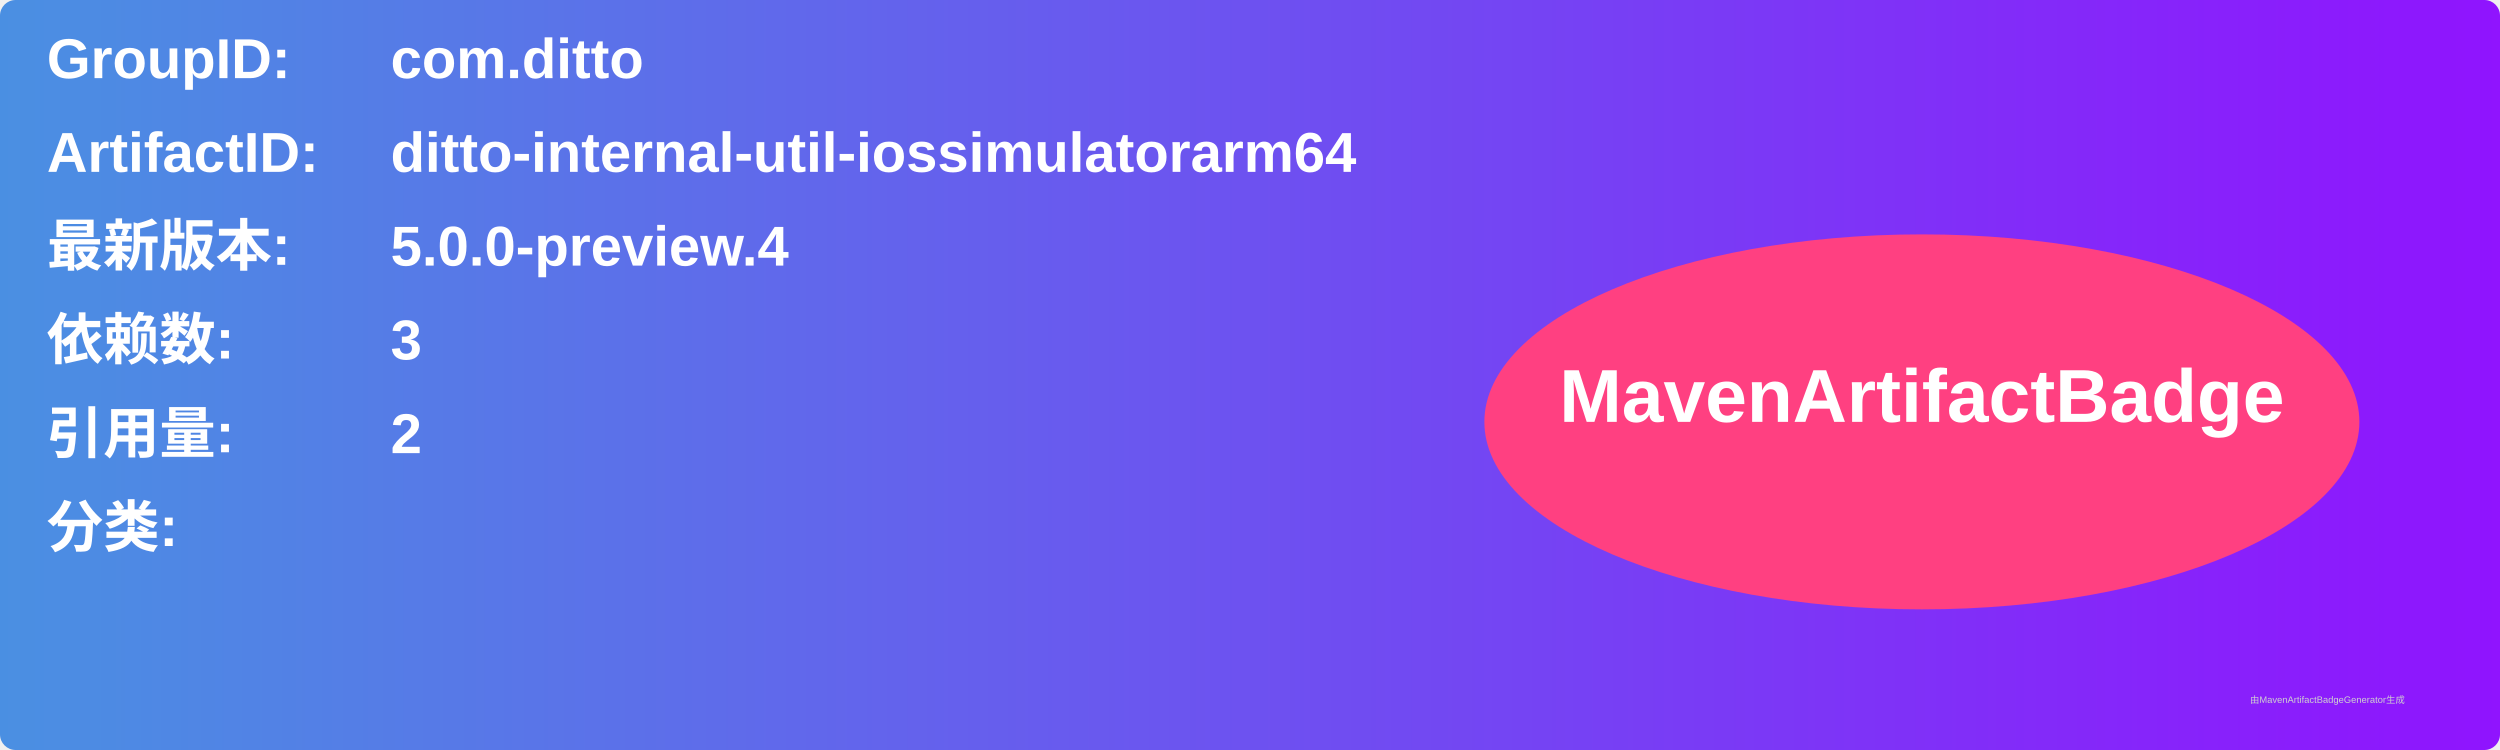
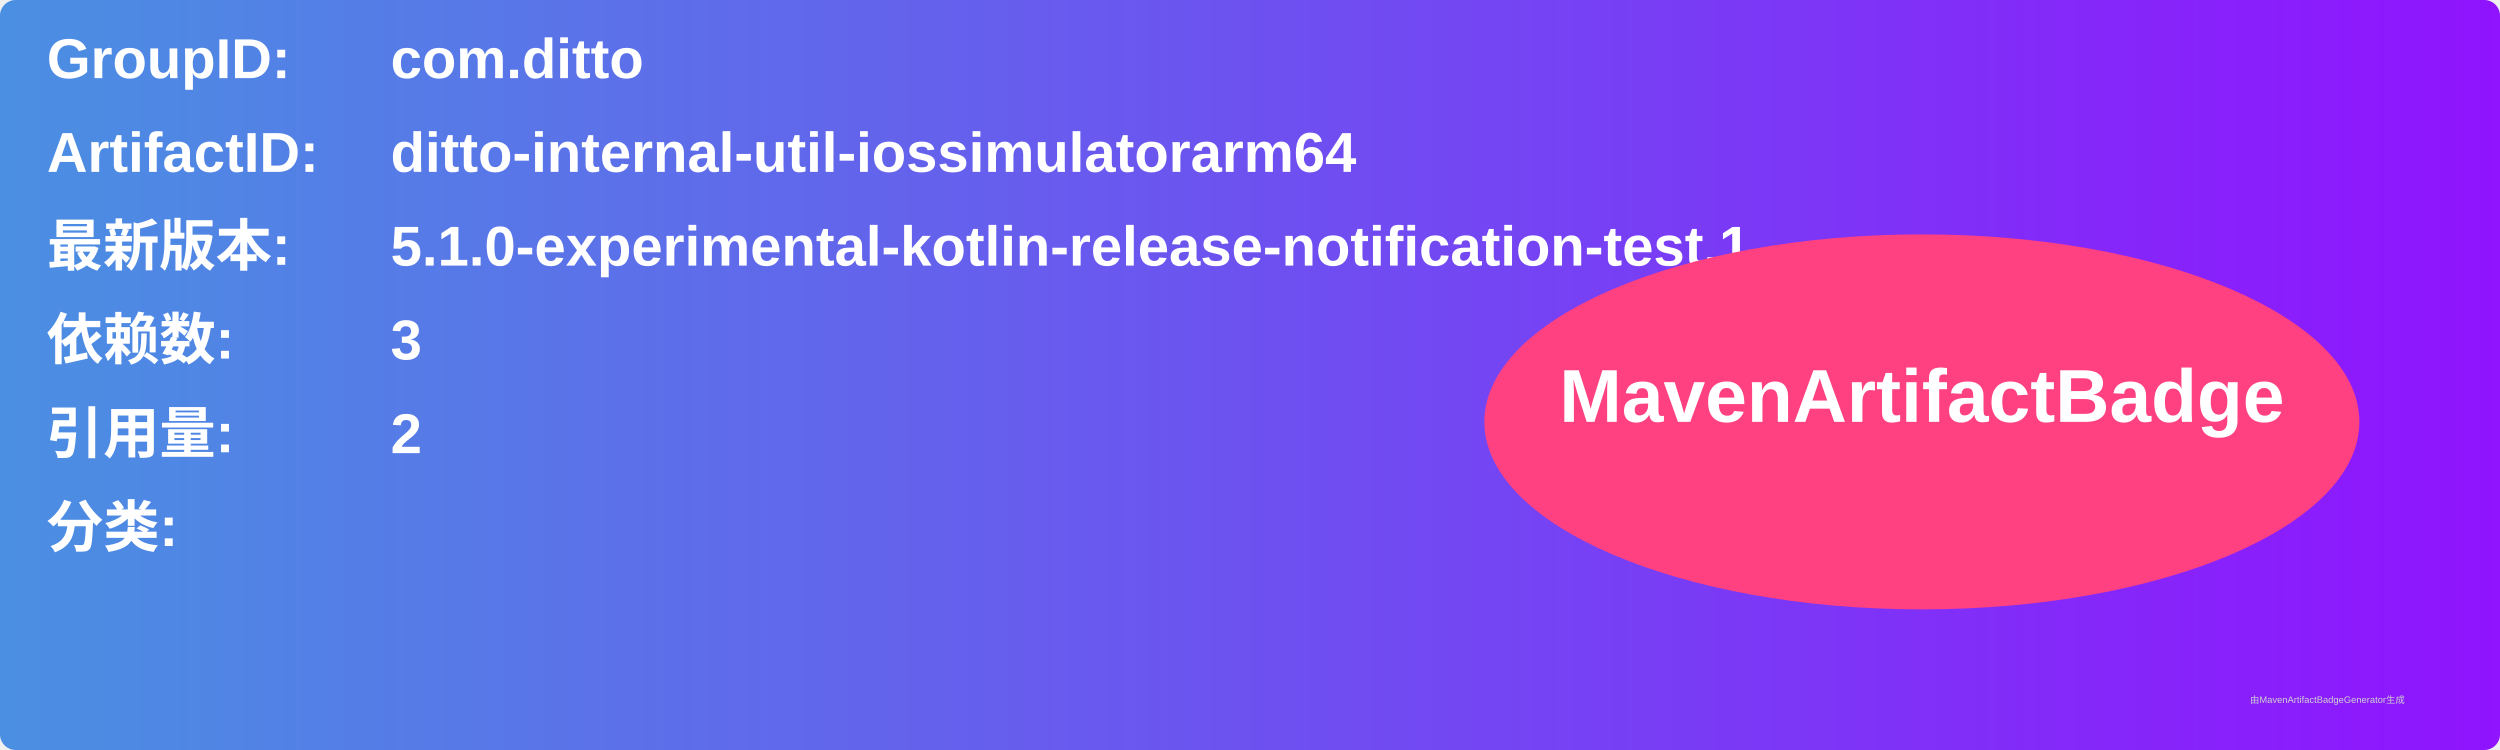
<svg xmlns="http://www.w3.org/2000/svg" width="800" height="240" viewBox="0 0 800 240">
  <linearGradient id="grad" x1="0%" y1="0%" x2="100%" y2="0%">
    <stop offset="0%" stop-color="#4a90e2" />
    <stop offset="100%" stop-color="#9013fe" />
  </linearGradient>
  <rect width="100%" height="100%" rx="5" ry="5" fill="url(#grad)" />
  <g transform="translate(15, 15)">
    <text x="0" y="10" font-family="Arial" font-size="18" fill="white" font-weight="bold" width="260">GroupID:</text>
    <text x="110" y="10" font-family="Arial" font-size="18" fill="white" font-weight="bold" width="460">com.ditto</text>
    <text x="0" y="40" font-family="Arial" font-size="18" fill="white" font-weight="bold" width="260">ArtifactID:</text>
    <text x="110" y="40" font-family="Arial" font-size="18" fill="white" font-weight="bold" width="460">ditto-internal-util-iossimulatorarm64</text>
    <text x="0" y="70" font-family="Arial" font-size="18" fill="white" font-weight="bold">最新版本:</text>
    <text x="110" y="70" font-family="Arial" font-size="18" fill="white" font-weight="bold">
-       <tspan font-weight="bold">5.0.0-preview.4</tspan>
+       <tspan font-weight="bold">5.1.0-experimental-kotlin-release-notification-test.1</tspan>
    </text>
    <text x="0" y="100" font-family="Arial" font-size="18" fill="white" font-weight="bold">依赖数: </text>
    <text x="110" y="100" font-family="Arial" font-size="18" fill="white">
      <tspan font-weight="bold">3</tspan>
    </text>
    <text x="0" y="130" font-family="Arial" font-size="18" fill="white" font-weight="bold">引用量: </text>
    <text x="110" y="130" font-family="Arial" font-size="18" fill="white">
      <tspan font-weight="bold">2</tspan>
    </text>
    <text x="0" y="160" font-family="Arial" font-size="18" fill="white" font-weight="bold">分类:</text>
    <text x="10" y="190" font-family="Arial" font-size="10" fill="white">
      <tspan font-weight="bold" />
    </text>
    <ellipse cx="600" cy="120" rx="140" ry="60" fill="#ff4081" />
    <text x="600" y="120" text-anchor="middle" font-family="Arial" font-size="24" fill="white" font-weight="bold">MavenArtifactBadge</text>
  </g>
  <text x="720" y="225" font-family="Arial" font-size="3" fill="#d0d0d0">由MavenArtifactBadgeGenerator生成</text>
</svg>
